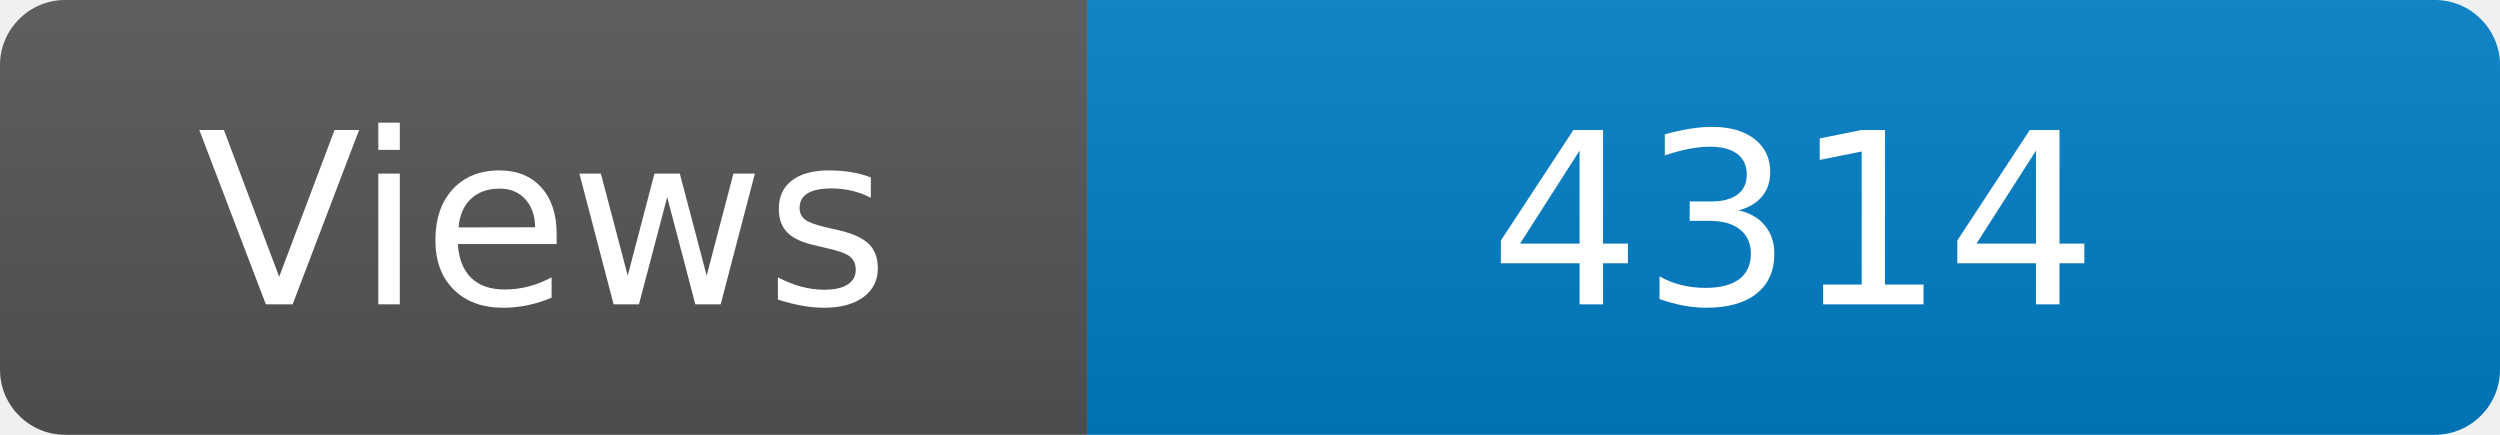
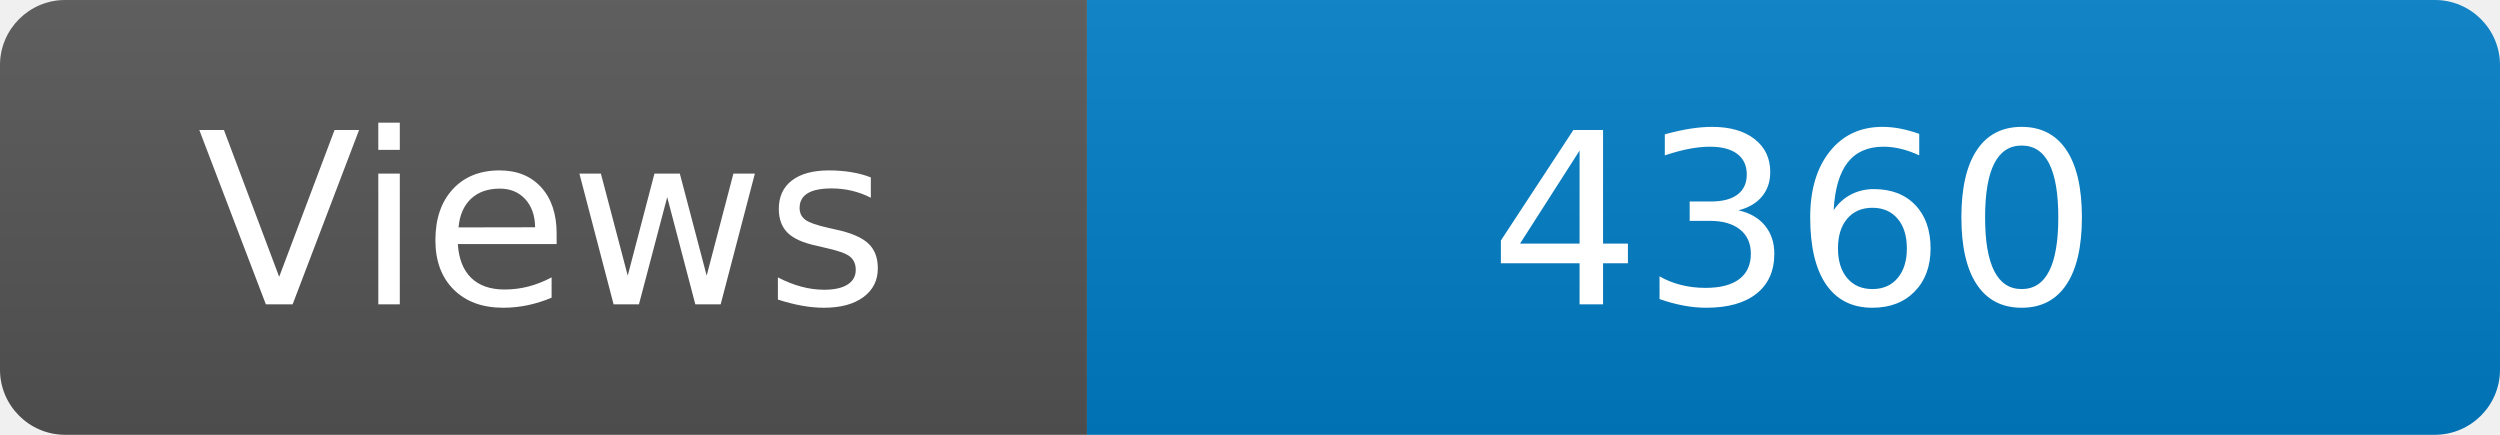
<svg xmlns="http://www.w3.org/2000/svg" width="115" height="20" role="img" aria-label="Maintained?: yes">
  <linearGradient id="s" x2="0" y2="100%">
    <stop offset="0" stop-color="#bbb" stop-opacity=".1" />
    <stop offset="1" stop-opacity=".1" />
  </linearGradient>
  <clipPath id="r">
    <rect width="115" height="20" rx="3" fill="#fff" />
  </clipPath>
  <g clip-path="url(#r)">
    <rect width="50" height="20" fill="#555" />
    <rect x="50" width="160" height="20" fill="#007ec6" />
    <rect width="115" height="20" fill="url(#s)" />
  </g>
  <g fill="#fff" text-anchor="middle" font-family="Verdana,Geneva,DejaVu Sans,sans-serif" font-size="110">
    <text x="250" y="140" transform="scale(.1)" fill="#fff">Views</text>
-     <text x="825" y="140" transform="scale(.1)" fill="#fff">4314</text>
+     <text x="825" y="140" transform="scale(.1)" fill="#fff">4360</text>
  </g>
</svg>
